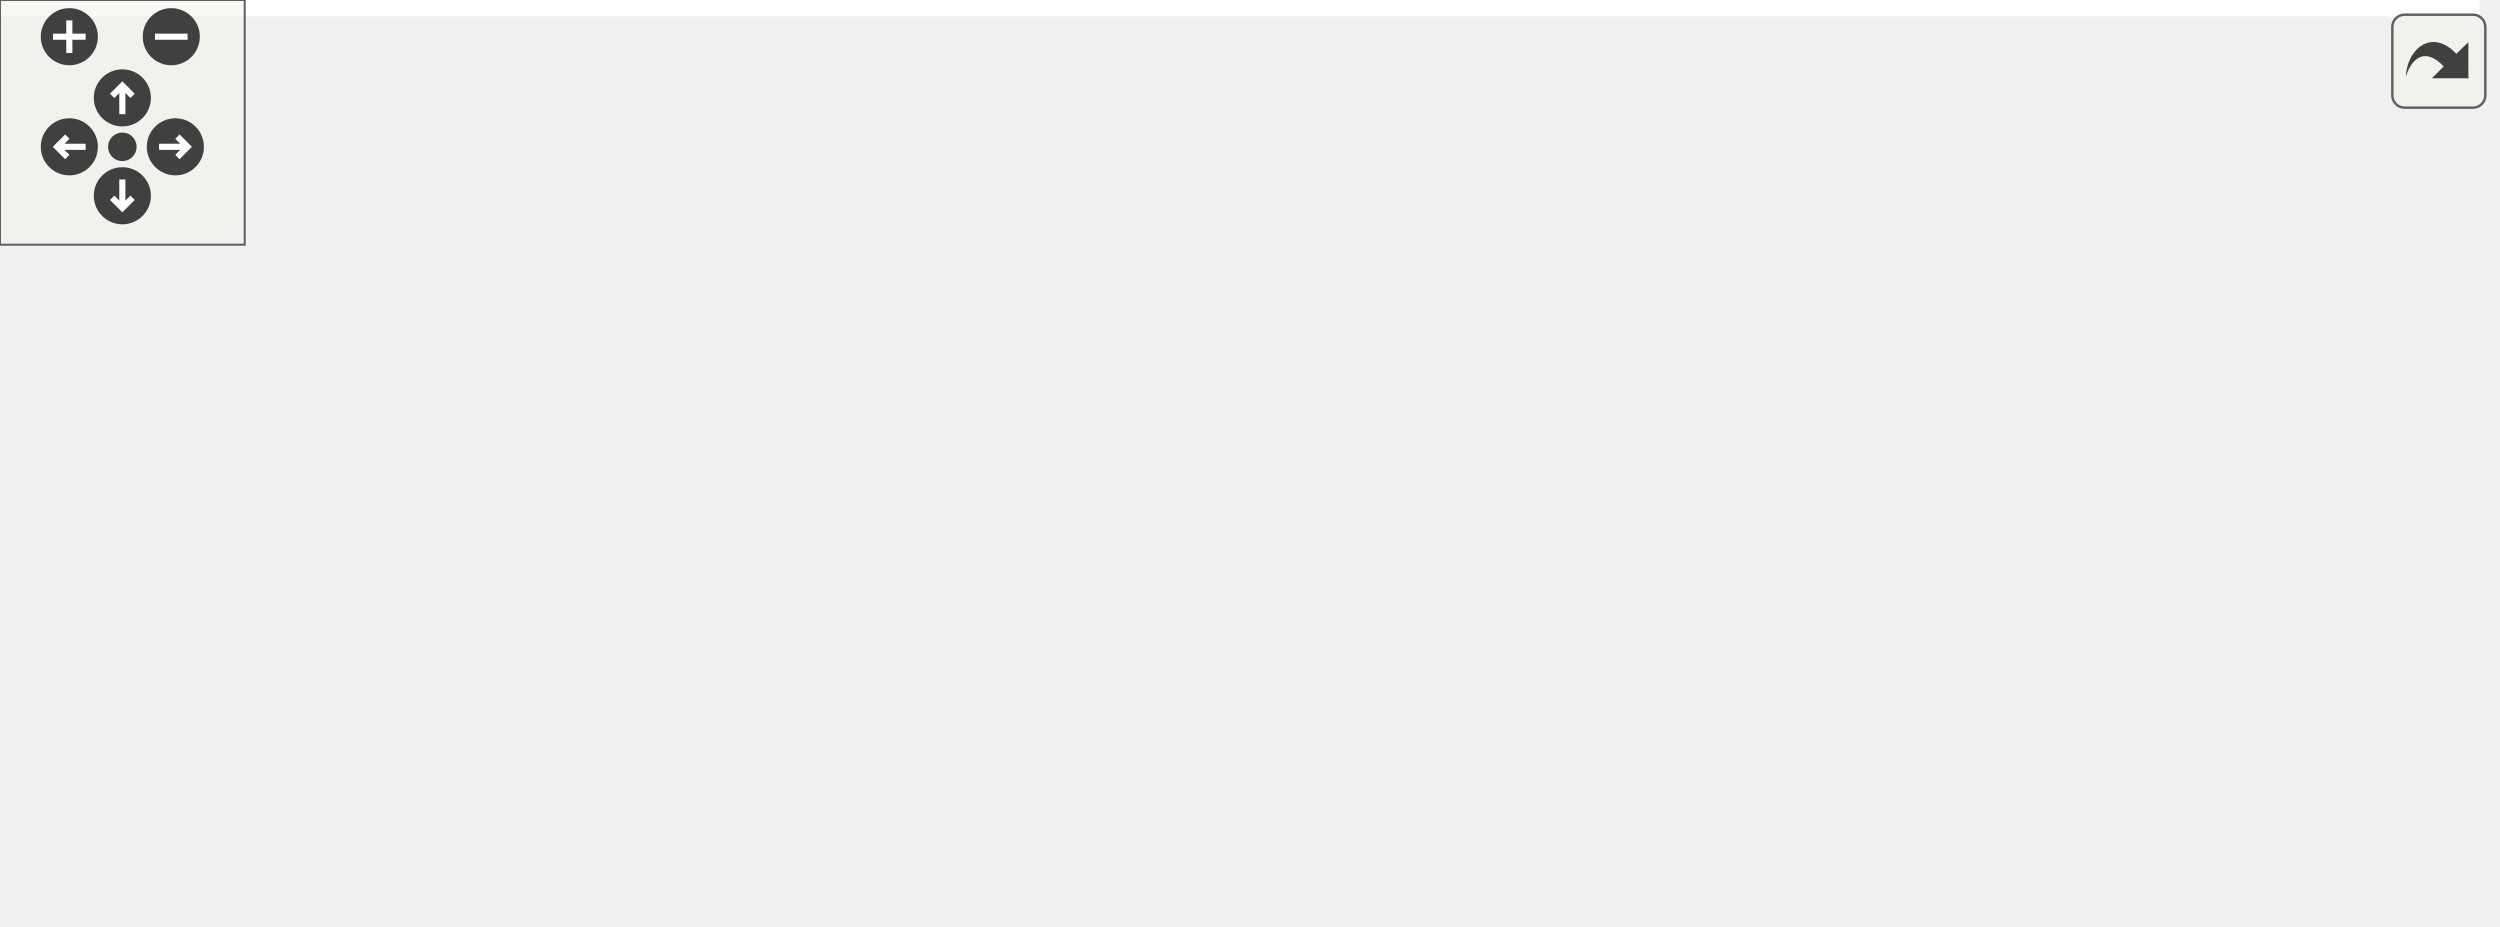
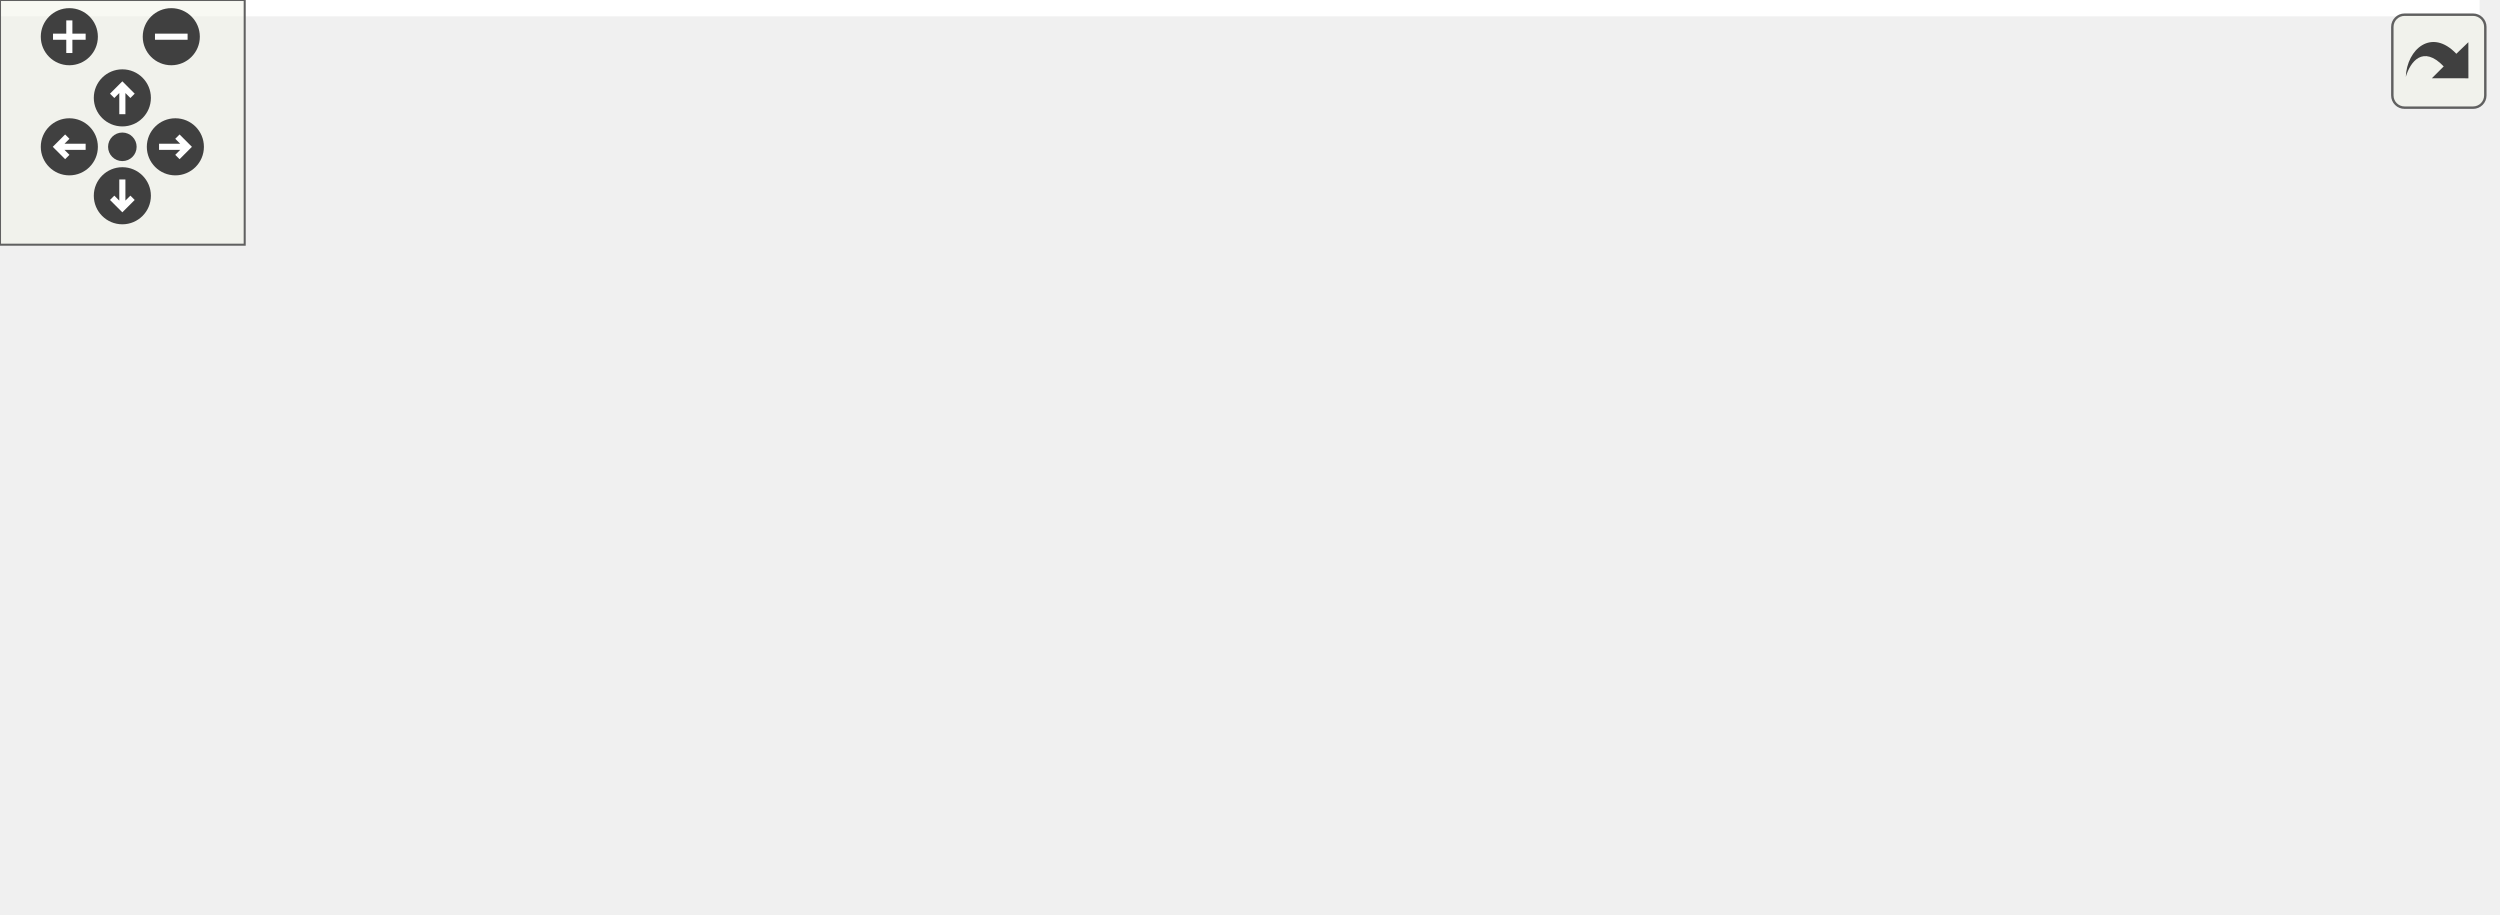
<svg xmlns="http://www.w3.org/2000/svg" xmlns:xlink="http://www.w3.org/1999/xlink" id="main" version="1.1" xml:space="preserve">
  <style type="text/css">
.edge:hover path { stroke: red; }
.edge:hover polygon { stroke: red; fill: red; }
</style>
  <defs>
    <circle id="rim" cx="0" cy="0" r="7" />
    <circle id="rim2" cx="0" cy="0" r="3.5" />
    <g id="zoomPlus">
      <use xlink:href="#rim" fill="#404040">
        <set attributeName="fill" to="#808080" begin="zoomplus.mouseover" end="zoomplus.mouseout" />
      </use>
      <path d="M-4,0h8M0,-4v8" fill="none" stroke="white" stroke-width="1.5" pointer-events="none" />
    </g>
    <g id="zoomMin">
      <use xlink:href="#rim" fill="#404040">
        <set attributeName="fill" to="#808080" begin="zoomminus.mouseover" end="zoomminus.mouseout" />
      </use>
      <path d="M-4,0h8" fill="none" stroke="white" stroke-width="1.5" pointer-events="none" />
    </g>
    <g id="dirArrow">
      <path fill="none" stroke="white" stroke-width="1.5" d="M0,-3.0v7 M-2.5,-0.5L0,-3.0L2.5,-0.5" />
    </g>
    <g id="resetDef">
      <use xlink:href="#rim2" fill="#404040">
        <set attributeName="fill" to="#808080" begin="reset.mouseover" end="reset.mouseout" />
      </use>
    </g>
  </defs>
  <svg id="graph" class="graph">
    <g id="viewport">
-       <polygon fill="white" stroke="transparent" points="-4,4 -4,-166.5 608,-166.5 608,4 -4,4" />
+       <polygon fill="white" stroke="transparent" points="-4,4 -4,-163.5 608,-163.5 608,4 -4,4" />
      <g id="node1" class="node">
        <g id="a_node1">
          <a xlink:title=" ">
-             <polygon fill="#bfbfbf" stroke="black" points="0,-71.5 0,-101.5 124,-101.5 124,-71.5 0,-71.5" />
-             <text text-anchor="start" x="8" y="-89.5" font-family="Helvetica,sans-Serif" font-size="10.00">ft::irc::user::deregister</text>
-             <text text-anchor="middle" x="62" y="-78.5" font-family="Helvetica,sans-Serif" font-size="10.00">_from_server</text>
+             <polygon fill="#bfbfbf" stroke="black" points="0,-68.5 0,-98.5 124,-98.5 124,-68.5 0,-68.5" />
+             <text text-anchor="start" x="8" y="-86.5" font-family="Helvetica,sans-Serif" font-size="10.00">ft::irc::user::deregister</text>
+             <text text-anchor="middle" x="62" y="-75.5" font-family="Helvetica,sans-Serif" font-size="10.00">_from_server</text>
          </a>
        </g>
      </g>
      <g id="node2" class="node">
        <g id="a_node2">
          <a xlink:href="classft_1_1irc_1_1server.html#a12f90407ddc81ee4ab362152740c0a0b" target="_top" xlink:title=" ">
-             <polygon fill="white" stroke="black" points="160,-143 160,-162 320,-162 320,-143 160,-143" />
-             <text text-anchor="middle" x="240" y="-150" font-family="Helvetica,sans-Serif" font-size="10.00">ft::irc::server::deregister_user</text>
+             <polygon fill="white" stroke="black" points="160,-140 160,-159 320,-159 320,-140 160,-140" />
+             <text text-anchor="middle" x="240" y="-147" font-family="Helvetica,sans-Serif" font-size="10.00">ft::irc::server::deregister_user</text>
          </a>
        </g>
      </g>
      <g id="edge1" class="edge">
-         <path fill="none" stroke="midnightblue" d="M90.33,-101.71C109.4,-111.82 135.69,-124.8 160,-133.5 167.11,-136.04 174.7,-138.36 182.26,-140.42" />
-         <polygon fill="midnightblue" stroke="midnightblue" points="181.58,-143.86 192.14,-142.99 183.35,-137.08 181.58,-143.86" />
+         <path fill="none" stroke="midnightblue" d="M90.33,-98.71C109.4,-108.82 135.69,-121.8 160,-130.5 167.11,-133.04 174.7,-135.36 182.26,-137.42" />
+         <polygon fill="midnightblue" stroke="midnightblue" points="181.58,-140.86 192.14,-139.99 183.35,-134.08 181.58,-140.86" />
      </g>
      <g id="node3" class="node">
        <g id="a_node3">
          <a xlink:href="classft_1_1irc_1_1server.html#a0e7dee7efef3f36af15d1a3b97f3bad9" target="_top" xlink:title=" ">
-             <polygon fill="white" stroke="black" points="189,-93.5 189,-123.5 291,-123.5 291,-93.5 189,-93.5" />
-             <text text-anchor="start" x="197" y="-111.5" font-family="Helvetica,sans-Serif" font-size="10.00">ft::irc::server::find</text>
-             <text text-anchor="middle" x="240" y="-100.5" font-family="Helvetica,sans-Serif" font-size="10.00">_channel</text>
+             <polygon fill="white" stroke="black" points="189,-90.5 189,-120.5 291,-120.5 291,-90.5 189,-90.5" />
+             <text text-anchor="start" x="197" y="-108.5" font-family="Helvetica,sans-Serif" font-size="10.00">ft::irc::server::find</text>
+             <text text-anchor="middle" x="240" y="-97.5" font-family="Helvetica,sans-Serif" font-size="10.00">_channel</text>
          </a>
        </g>
      </g>
      <g id="edge2" class="edge">
-         <path fill="none" stroke="midnightblue" d="M124.06,-94.13C141.74,-96.34 161.02,-98.75 178.66,-100.96" />
-         <polygon fill="midnightblue" stroke="midnightblue" points="178.47,-104.46 188.82,-102.23 179.34,-97.51 178.47,-104.46" />
+         <path fill="none" stroke="midnightblue" d="M124.06,-91.13C141.74,-93.34 161.02,-95.75 178.66,-97.96" />
+         <polygon fill="midnightblue" stroke="midnightblue" points="178.47,-101.46 188.82,-99.23 179.34,-94.51 178.47,-101.46" />
      </g>
      <g id="node4" class="node">
        <g id="a_node4">
          <a xlink:href="classft_1_1irc_1_1channel.html#a234b5979ee6b122dec7f2de82614c02a" target="_top" xlink:title=" ">
-             <polygon fill="white" stroke="black" points="167.5,-55 167.5,-74 312.5,-74 312.5,-55 167.5,-55" />
-             <text text-anchor="middle" x="240" y="-62" font-family="Helvetica,sans-Serif" font-size="10.00">ft::irc::channel::leave_user</text>
+             <polygon fill="white" stroke="black" points="167.5,-52 167.5,-71 312.5,-71 312.5,-52 167.5,-52" />
+             <text text-anchor="middle" x="240" y="-59" font-family="Helvetica,sans-Serif" font-size="10.00">ft::irc::channel::leave_user</text>
          </a>
        </g>
      </g>
      <g id="edge3" class="edge">
-         <path fill="none" stroke="midnightblue" d="M124.06,-78.87C134.78,-77.53 146.09,-76.11 157.26,-74.72" />
-         <polygon fill="midnightblue" stroke="midnightblue" points="157.97,-78.16 167.46,-73.44 157.11,-71.21 157.97,-78.16" />
+         <path fill="none" stroke="midnightblue" d="M124.06,-75.87C134.78,-74.53 146.09,-73.11 157.26,-71.72" />
+         <polygon fill="midnightblue" stroke="midnightblue" points="157.97,-75.16 167.46,-70.44 157.11,-68.21 157.97,-75.16" />
      </g>
-       <g id="node7" class="node">
-         <g id="a_node7">
+       <g id="node6" class="node">
+         <g id="a_node6">
          <a xlink:href="classft_1_1irc_1_1server.html#a2f4c8826af7867f18ed67c1b9dabf65f" target="_top" xlink:title=" ">
-             <polygon fill="white" stroke="black" points="167,-12 167,-31 313,-31 313,-12 167,-12" />
-             <text text-anchor="middle" x="240" y="-19" font-family="Helvetica,sans-Serif" font-size="10.00">ft::irc::server::release_nick</text>
+             <polygon fill="white" stroke="black" points="167,-11 167,-30 313,-30 313,-11 167,-11" />
+             <text text-anchor="middle" x="240" y="-18" font-family="Helvetica,sans-Serif" font-size="10.00">ft::irc::server::release_nick</text>
          </a>
        </g>
      </g>
-       <g id="edge6" class="edge">
-         <path fill="none" stroke="midnightblue" d="M96.32,-71.39C114.88,-63.24 138.51,-53.28 160,-45.5 171.26,-41.42 183.58,-37.45 195.07,-33.95" />
-         <polygon fill="midnightblue" stroke="midnightblue" points="196.34,-37.23 204.91,-31 194.33,-30.52 196.34,-37.23" />
+       <g id="edge5" class="edge">
+         <path fill="none" stroke="midnightblue" d="M95.81,-68.39C114.41,-60.14 138.25,-50.09 160,-42.5 169.98,-39.02 180.82,-35.7 191.18,-32.75" />
+         <polygon fill="midnightblue" stroke="midnightblue" points="192.23,-36.1 200.92,-30.04 190.35,-29.35 192.23,-36.1" />
      </g>
      <g id="node5" class="node">
        <g id="a_node5">
-           <a xlink:href="classft_1_1irc_1_1user.html#a7277f06aa83459f6f9b409858d602e3b" target="_top" xlink:title=" ">
-             <polygon fill="white" stroke="black" points="356.5,-99 356.5,-118 477.5,-118 477.5,-99 356.5,-99" />
-             <text text-anchor="middle" x="417" y="-106" font-family="Helvetica,sans-Serif" font-size="10.00">ft::irc::user::load_nick</text>
-           </a>
-         </g>
-       </g>
-       <g id="edge4" class="edge">
-         <path fill="none" stroke="midnightblue" d="M278.97,-74.05C305.12,-80.62 340.05,-89.4 368.11,-96.46" />
-         <polygon fill="midnightblue" stroke="midnightblue" points="367.55,-99.93 378.1,-98.97 369.26,-93.14 367.55,-99.93" />
-       </g>
-       <g id="node6" class="node">
-         <g id="a_node6">
          <a xlink:href="classft_1_1irc_1_1server.html#a9fff5c3bf3c7142c557cafbfd22f7767" target="_top" xlink:title=" ">
            <polygon fill="white" stroke="black" points="356,-49.5 356,-79.5 478,-79.5 478,-49.5 356,-49.5" />
            <text text-anchor="start" x="364" y="-67.5" font-family="Helvetica,sans-Serif" font-size="10.00">ft::irc::server::remove</text>
            <text text-anchor="middle" x="417" y="-56.5" font-family="Helvetica,sans-Serif" font-size="10.00">_channel</text>
          </a>
        </g>
      </g>
-       <g id="edge5" class="edge">
-         <path fill="none" stroke="midnightblue" d="M312.68,-64.5C323.56,-64.5 334.77,-64.5 345.61,-64.5" />
-         <polygon fill="midnightblue" stroke="midnightblue" points="345.87,-68 355.87,-64.5 345.87,-61 345.87,-68" />
+       <g id="edge4" class="edge">
+         <path fill="none" stroke="midnightblue" d="M312.68,-62.73C323.56,-62.92 334.77,-63.11 345.61,-63.29" />
+         <polygon fill="midnightblue" stroke="midnightblue" points="345.82,-66.8 355.87,-63.47 345.94,-59.8 345.82,-66.8" />
      </g>
-       <g id="node8" class="node">
-         <g id="a_node8">
+       <g id="node7" class="node">
+         <g id="a_node7">
          <a xlink:href="structft_1_1irc_1_1string__utils.html#a367a22012cc0d2d25959ac3f4e5d33a9" target="_top" xlink:title=" ">
            <polygon fill="white" stroke="black" points="366.5,-0.5 366.5,-30.5 467.5,-30.5 467.5,-0.5 366.5,-0.5" />
            <text text-anchor="start" x="374.5" y="-18.5" font-family="Helvetica,sans-Serif" font-size="10.00">ft::irc::string_utils</text>
            <text text-anchor="middle" x="417" y="-7.5" font-family="Helvetica,sans-Serif" font-size="10.00">::to_lower</text>
          </a>
        </g>
      </g>
-       <g id="edge7" class="edge">
-         <path fill="none" stroke="midnightblue" d="M313.19,-19.02C327.44,-18.54 342.26,-18.03 356.06,-17.56" />
-         <polygon fill="midnightblue" stroke="midnightblue" points="356.51,-21.04 366.38,-17.2 356.27,-14.05 356.51,-21.04" />
+       <g id="edge6" class="edge">
+         <path fill="none" stroke="midnightblue" d="M313.19,-18.44C327.44,-18.03 342.26,-17.61 356.06,-17.21" />
+         <polygon fill="midnightblue" stroke="midnightblue" points="356.49,-20.7 366.38,-16.92 356.29,-13.7 356.49,-20.7" />
      </g>
-       <g id="node9" class="node">
-         <g id="a_node9">
+       <g id="node8" class="node">
+         <g id="a_node8">
          <a xlink:href="namespaceft_1_1irc_1_1__internal.html#aa76c3a369f64725f8b2b52b2131c1111" target="_top" xlink:title=" ">
            <polygon fill="white" stroke="black" points="514,-0.5 514,-30.5 604,-30.5 604,-0.5 514,-0.5" />
            <text text-anchor="start" x="522" y="-18.5" font-family="Helvetica,sans-Serif" font-size="10.00">ft::irc::_internal</text>
            <text text-anchor="middle" x="559" y="-7.5" font-family="Helvetica,sans-Serif" font-size="10.00">::_to_lower</text>
          </a>
        </g>
      </g>
-       <g id="edge8" class="edge">
+       <g id="edge7" class="edge">
        <path fill="none" stroke="midnightblue" d="M467.75,-15.5C479.42,-15.5 491.92,-15.5 503.77,-15.5" />
        <polygon fill="midnightblue" stroke="midnightblue" points="503.99,-19 513.99,-15.5 503.99,-12 503.99,-19" />
      </g>
    </g>
  </svg>
  <g id="navigator" transform="translate(0 0)" fill="#404254">
    <rect fill="#f2f5e9" fill-opacity="0.5" stroke="#606060" stroke-width=".5" x="0" y="0" width="60" height="60" />
    <use id="zoomplus" xlink:href="#zoomPlus" x="17" y="9" />
    <use id="zoomminus" xlink:href="#zoomMin" x="42" y="9" />
    <use id="reset" xlink:href="#resetDef" x="30" y="36" />
    <g id="arrowUp" xlink:href="#dirArrow" transform="translate(30 24)">
      <use xlink:href="#rim" fill="#404040">
        <set attributeName="fill" to="#808080" begin="arrowUp.mouseover" end="arrowUp.mouseout" />
      </use>
      <path fill="none" stroke="white" stroke-width="1.5" d="M0,-3.0v7 M-2.5,-0.5L0,-3.0L2.5,-0.5" />
    </g>
    <g id="arrowRight" xlink:href="#dirArrow" transform="rotate(90) translate(36 -43)">
      <use xlink:href="#rim" fill="#404040">
        <set attributeName="fill" to="#808080" begin="arrowRight.mouseover" end="arrowRight.mouseout" />
      </use>
      <path fill="none" stroke="white" stroke-width="1.5" d="M0,-3.0v7 M-2.5,-0.5L0,-3.0L2.5,-0.5" />
    </g>
    <g id="arrowDown" xlink:href="#dirArrow" transform="rotate(180) translate(-30 -48)">
      <use xlink:href="#rim" fill="#404040">
        <set attributeName="fill" to="#808080" begin="arrowDown.mouseover" end="arrowDown.mouseout" />
      </use>
      <path fill="none" stroke="white" stroke-width="1.5" d="M0,-3.0v7 M-2.5,-0.5L0,-3.0L2.5,-0.5" />
    </g>
    <g id="arrowLeft" xlink:href="#dirArrow" transform="rotate(270) translate(-36 17)">
      <use xlink:href="#rim" fill="#404040">
        <set attributeName="fill" to="#808080" begin="arrowLeft.mouseover" end="arrowLeft.mouseout" />
      </use>
      <path fill="none" stroke="white" stroke-width="1.5" d="M0,-3.0v7 M-2.5,-0.5L0,-3.0L2.5,-0.5" />
    </g>
  </g>
  <svg viewBox="0 0 15 15" width="100%" height="30px" preserveAspectRatio="xMaxYMin meet">
    <g id="arrow_out" transform="scale(0.3 0.3)">
      <a xlink:href="classft_1_1irc_1_1user_af2aa8fcafc015de38938ccccfed4b1c9_cgraph_org.svg" target="_base">
        <rect id="button" ry="5" rx="5" y="6" x="6" height="38" width="38" fill="#f2f5e9" fill-opacity="0.5" stroke="#606060" stroke-width="1.0" />
        <path id="arrow" d="M 11.5,31.437 C 11.94,20.098 22.043,11.323 32.159,21.979 L 37.069,17.246 C 37.069,17.246 37.088,32 37.088,32 L 22.16,31.978 C 22.16,31.978 26.998,27.14 26.998,27.14 C 18.529,18.264 13.292,25.23 11.5,31.437 z" style="fill:#404040;" />
      </a>
    </g>
  </svg>
</svg>
